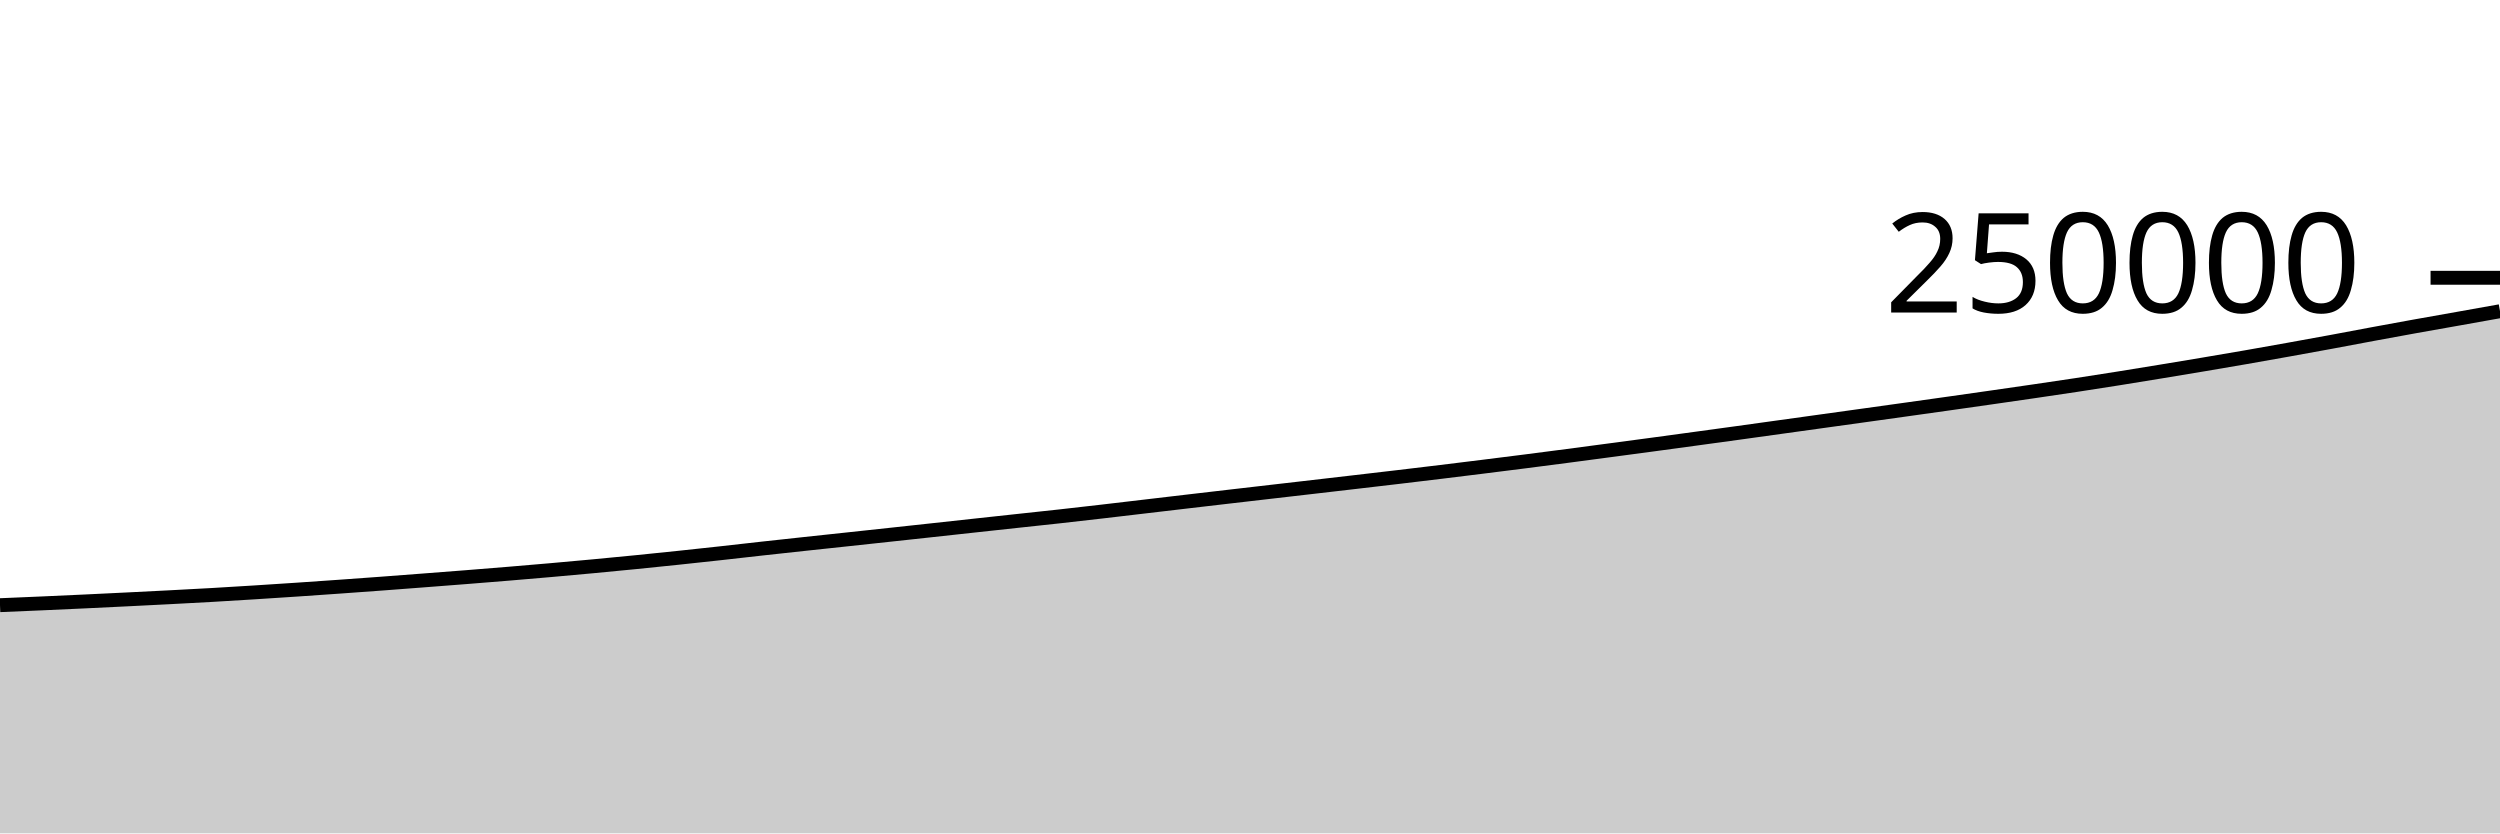
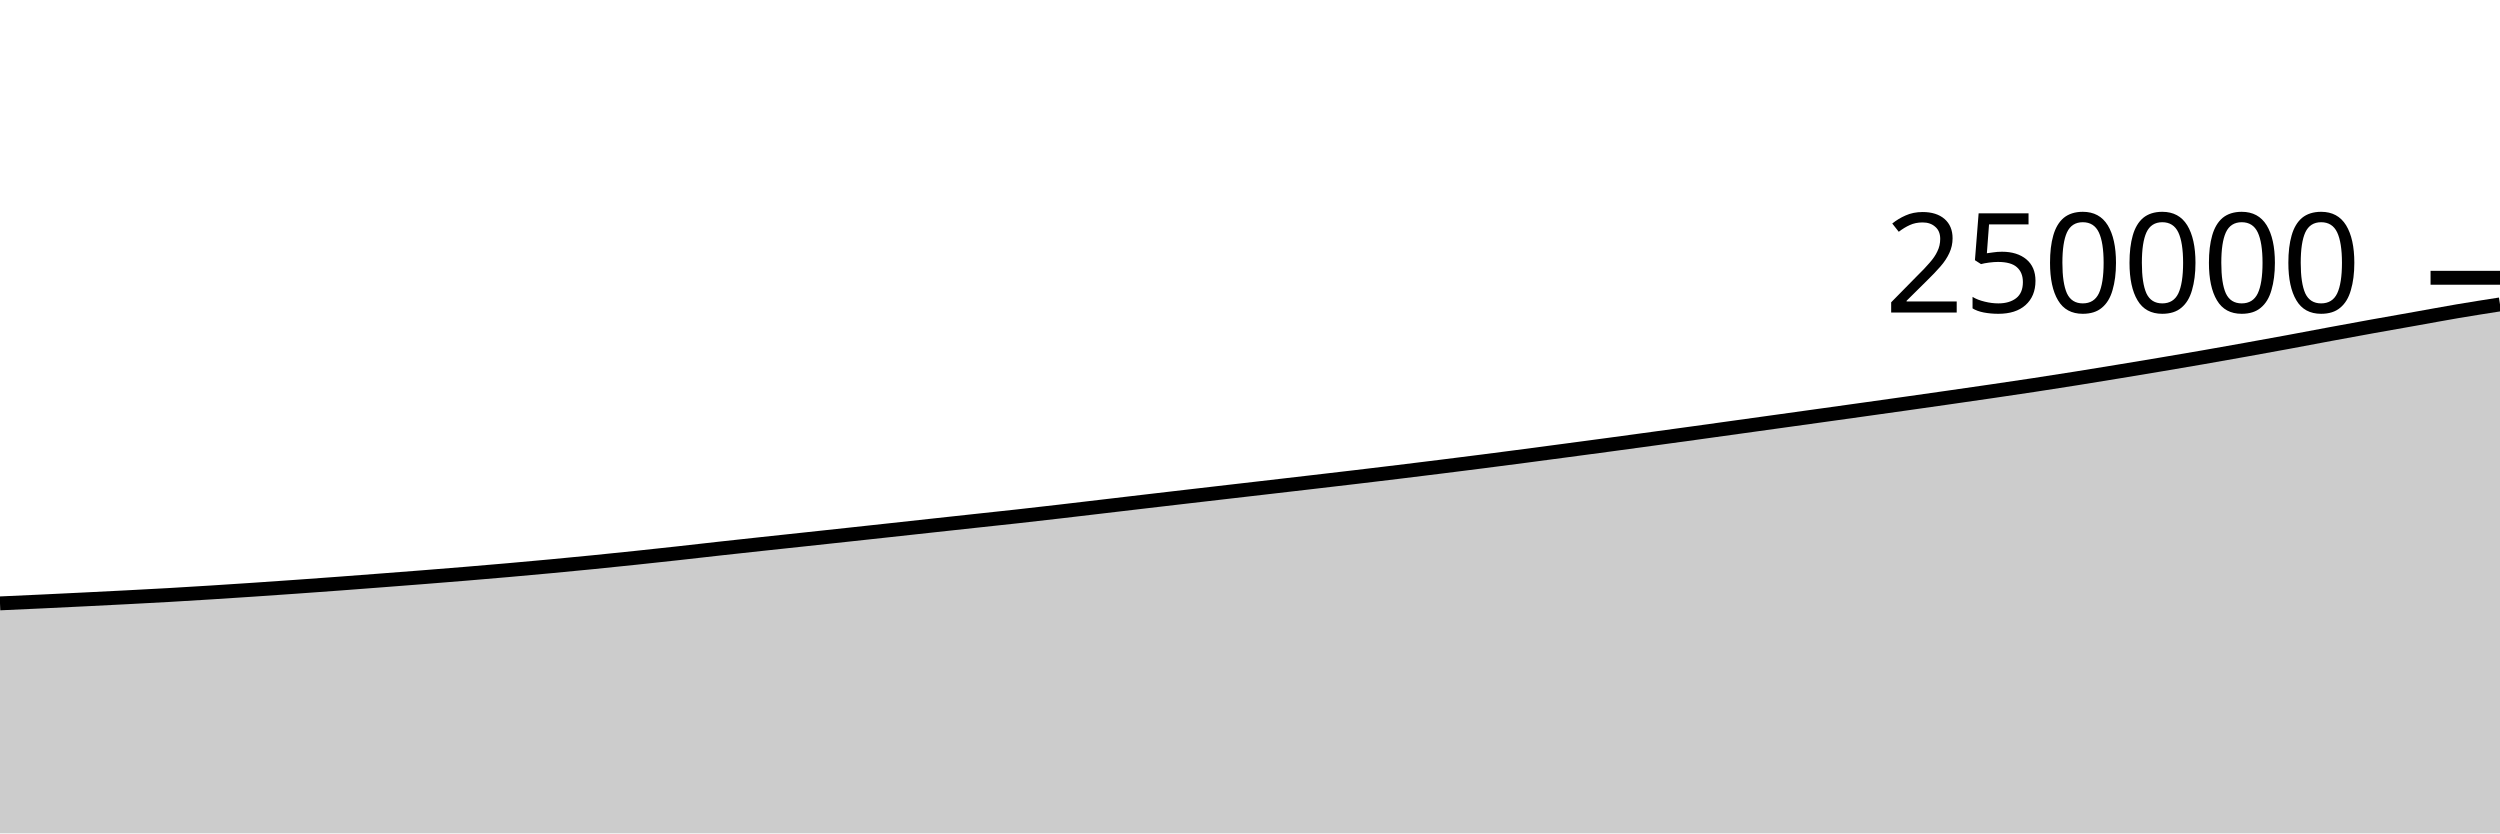
<svg xmlns="http://www.w3.org/2000/svg" viewBox="0 0 180 60">
  <g transform="translate(0,20)">
-     <path class="area" fill="rgba(0, 0, 0, 0.2)" d="M0,23.573C1.017,23.53,2.034,23.488,3.051,23.443C4.068,23.399,5.085,23.351,6.102,23.304C7.119,23.256,8.136,23.206,9.153,23.156C10.169,23.106,11.186,23.055,12.203,23.002C13.22,22.949,14.237,22.896,15.254,22.838C16.271,22.78,17.288,22.717,18.305,22.653C19.322,22.589,20.339,22.523,21.356,22.454C22.373,22.386,23.39,22.315,24.407,22.243C25.424,22.17,26.441,22.097,27.458,22.022C28.475,21.946,29.492,21.868,30.508,21.79C31.525,21.712,32.542,21.634,33.559,21.554C34.576,21.473,35.593,21.392,36.61,21.308C37.627,21.224,38.644,21.137,39.661,21.048C40.678,20.958,41.695,20.866,42.712,20.771C43.729,20.676,44.746,20.578,45.763,20.477C46.78,20.376,47.797,20.271,48.814,20.164C49.831,20.057,50.847,19.947,51.864,19.835C52.881,19.723,53.898,19.604,54.915,19.492C55.932,19.38,56.949,19.27,57.966,19.16C58.983,19.05,60,18.943,61.017,18.834C62.034,18.725,63.051,18.615,64.068,18.505C65.085,18.395,66.102,18.285,67.119,18.174C68.136,18.063,69.153,17.951,70.169,17.841C71.186,17.73,72.203,17.62,73.22,17.51C74.237,17.4,75.254,17.294,76.271,17.181C77.288,17.068,78.305,16.951,79.322,16.834C80.339,16.716,81.356,16.595,82.373,16.475C83.39,16.356,84.407,16.236,85.424,16.116C86.441,15.997,87.458,15.878,88.475,15.76C89.492,15.641,90.508,15.524,91.525,15.407C92.542,15.289,93.559,15.172,94.576,15.055C95.593,14.937,96.61,14.82,97.627,14.701C98.644,14.583,99.661,14.464,100.678,14.344C101.695,14.224,102.712,14.102,103.729,13.978C104.746,13.855,105.763,13.729,106.78,13.602C107.797,13.475,108.814,13.348,109.831,13.218C110.847,13.088,111.864,12.955,112.881,12.822C113.898,12.688,114.915,12.552,115.932,12.417C116.949,12.281,117.966,12.146,118.983,12.009C120,11.872,121.017,11.733,122.034,11.594C123.051,11.456,124.068,11.317,125.085,11.176C126.102,11.036,127.119,10.894,128.136,10.752C129.153,10.611,130.169,10.469,131.186,10.328C132.203,10.186,133.22,10.046,134.237,9.904C135.254,9.762,136.271,9.62,137.288,9.478C138.305,9.335,139.322,9.193,140.339,9.049C141.356,8.905,142.373,8.76,143.39,8.614C144.407,8.468,145.424,8.322,146.441,8.173C147.458,8.024,148.475,7.875,149.492,7.72C150.508,7.565,151.525,7.406,152.542,7.244C153.559,7.082,154.576,6.915,155.593,6.748C156.61,6.58,157.627,6.412,158.644,6.241C159.661,6.069,160.678,5.897,161.695,5.72C162.712,5.543,163.729,5.362,164.746,5.179C165.763,4.996,166.78,4.812,167.797,4.624C168.814,4.436,169.831,4.24,170.847,4.052C171.864,3.863,172.881,3.676,173.898,3.493C174.915,3.309,175.932,3.133,176.949,2.952C177.966,2.772,178.983,2.589,180,2.407L180,40C178.983,40,177.966,40,176.949,40C175.932,40,174.915,40,173.898,40C172.881,40,171.864,40,170.847,40C169.831,40,168.814,40,167.797,40C166.78,40,165.763,40,164.746,40C163.729,40,162.712,40,161.695,40C160.678,40,159.661,40,158.644,40C157.627,40,156.61,40,155.593,40C154.576,40,153.559,40,152.542,40C151.525,40,150.508,40,149.492,40C148.475,40,147.458,40,146.441,40C145.424,40,144.407,40,143.39,40C142.373,40,141.356,40,140.339,40C139.322,40,138.305,40,137.288,40C136.271,40,135.254,40,134.237,40C133.22,40,132.203,40,131.186,40C130.169,40,129.153,40,128.136,40C127.119,40,126.102,40,125.085,40C124.068,40,123.051,40,122.034,40C121.017,40,120,40,118.983,40C117.966,40,116.949,40,115.932,40C114.915,40,113.898,40,112.881,40C111.864,40,110.847,40,109.831,40C108.814,40,107.797,40,106.78,40C105.763,40,104.746,40,103.729,40C102.712,40,101.695,40,100.678,40C99.661,40,98.644,40,97.627,40C96.61,40,95.593,40,94.576,40C93.559,40,92.542,40,91.525,40C90.508,40,89.492,40,88.475,40C87.458,40,86.441,40,85.424,40C84.407,40,83.39,40,82.373,40C81.356,40,80.339,40,79.322,40C78.305,40,77.288,40,76.271,40C75.254,40,74.237,40,73.22,40C72.203,40,71.186,40,70.169,40C69.153,40,68.136,40,67.119,40C66.102,40,65.085,40,64.068,40C63.051,40,62.034,40,61.017,40C60,40,58.983,40,57.966,40C56.949,40,55.932,40,54.915,40C53.898,40,52.881,40,51.864,40C50.847,40,49.831,40,48.814,40C47.797,40,46.78,40,45.763,40C44.746,40,43.729,40,42.712,40C41.695,40,40.678,40,39.661,40C38.644,40,37.627,40,36.61,40C35.593,40,34.576,40,33.559,40C32.542,40,31.525,40,30.508,40C29.492,40,28.475,40,27.458,40C26.441,40,25.424,40,24.407,40C23.39,40,22.373,40,21.356,40C20.339,40,19.322,40,18.305,40C17.288,40,16.271,40,15.254,40C14.237,40,13.22,40,12.203,40C11.186,40,10.169,40,9.153,40C8.136,40,7.119,40,6.102,40C5.085,40,4.068,40,3.051,40C2.034,40,1.017,40,0,40Z" />
-     <path class="line" stroke="black" fill="none" d="M0,23.573C1.017,23.53,2.034,23.488,3.051,23.443C4.068,23.399,5.085,23.351,6.102,23.304C7.119,23.256,8.136,23.206,9.153,23.156C10.169,23.106,11.186,23.055,12.203,23.002C13.22,22.949,14.237,22.896,15.254,22.838C16.271,22.78,17.288,22.717,18.305,22.653C19.322,22.589,20.339,22.523,21.356,22.454C22.373,22.386,23.39,22.315,24.407,22.243C25.424,22.17,26.441,22.097,27.458,22.022C28.475,21.946,29.492,21.868,30.508,21.79C31.525,21.712,32.542,21.634,33.559,21.554C34.576,21.473,35.593,21.392,36.61,21.308C37.627,21.224,38.644,21.137,39.661,21.048C40.678,20.958,41.695,20.866,42.712,20.771C43.729,20.676,44.746,20.578,45.763,20.477C46.78,20.376,47.797,20.271,48.814,20.164C49.831,20.057,50.847,19.947,51.864,19.835C52.881,19.723,53.898,19.604,54.915,19.492C55.932,19.38,56.949,19.27,57.966,19.16C58.983,19.05,60,18.943,61.017,18.834C62.034,18.725,63.051,18.615,64.068,18.505C65.085,18.395,66.102,18.285,67.119,18.174C68.136,18.063,69.153,17.951,70.169,17.841C71.186,17.73,72.203,17.62,73.22,17.51C74.237,17.4,75.254,17.294,76.271,17.181C77.288,17.068,78.305,16.951,79.322,16.834C80.339,16.716,81.356,16.595,82.373,16.475C83.39,16.356,84.407,16.236,85.424,16.116C86.441,15.997,87.458,15.878,88.475,15.76C89.492,15.641,90.508,15.524,91.525,15.407C92.542,15.289,93.559,15.172,94.576,15.055C95.593,14.937,96.61,14.82,97.627,14.701C98.644,14.583,99.661,14.464,100.678,14.344C101.695,14.224,102.712,14.102,103.729,13.978C104.746,13.855,105.763,13.729,106.78,13.602C107.797,13.475,108.814,13.348,109.831,13.218C110.847,13.088,111.864,12.955,112.881,12.822C113.898,12.688,114.915,12.552,115.932,12.417C116.949,12.281,117.966,12.146,118.983,12.009C120,11.872,121.017,11.733,122.034,11.594C123.051,11.456,124.068,11.317,125.085,11.176C126.102,11.036,127.119,10.894,128.136,10.752C129.153,10.611,130.169,10.469,131.186,10.328C132.203,10.186,133.22,10.046,134.237,9.904C135.254,9.762,136.271,9.62,137.288,9.478C138.305,9.335,139.322,9.193,140.339,9.049C141.356,8.905,142.373,8.76,143.39,8.614C144.407,8.468,145.424,8.322,146.441,8.173C147.458,8.024,148.475,7.875,149.492,7.72C150.508,7.565,151.525,7.406,152.542,7.244C153.559,7.082,154.576,6.915,155.593,6.748C156.61,6.58,157.627,6.412,158.644,6.241C159.661,6.069,160.678,5.897,161.695,5.72C162.712,5.543,163.729,5.362,164.746,5.179C165.763,4.996,166.78,4.812,167.797,4.624C168.814,4.436,169.831,4.24,170.847,4.052C171.864,3.863,172.881,3.676,173.898,3.493C174.915,3.309,175.932,3.133,176.949,2.952C177.966,2.772,178.983,2.589,180,2.407" />
+     <path class="area" fill="rgba(0, 0, 0, 0.2)" d="M0,23.443C1.017,23.397,2.034,23.351,3.051,23.304C4.068,23.256,5.085,23.206,6.102,23.156C7.119,23.106,8.136,23.055,9.153,23.002C10.169,22.949,11.186,22.896,12.203,22.838C13.22,22.78,14.237,22.717,15.254,22.653C16.271,22.589,17.288,22.523,18.305,22.454C19.322,22.386,20.339,22.315,21.356,22.243C22.373,22.17,23.39,22.097,24.407,22.022C25.424,21.946,26.441,21.868,27.458,21.79C28.475,21.712,29.492,21.634,30.508,21.554C31.525,21.473,32.542,21.392,33.559,21.308C34.576,21.224,35.593,21.137,36.61,21.048C37.627,20.958,38.644,20.866,39.661,20.771C40.678,20.676,41.695,20.578,42.712,20.477C43.729,20.376,44.746,20.271,45.763,20.164C46.78,20.057,47.797,19.947,48.814,19.835C49.831,19.723,50.847,19.604,51.864,19.492C52.881,19.38,53.898,19.27,54.915,19.16C55.932,19.05,56.949,18.943,57.966,18.834C58.983,18.725,60,18.615,61.017,18.505C62.034,18.395,63.051,18.285,64.068,18.174C65.085,18.063,66.102,17.951,67.119,17.841C68.136,17.73,69.153,17.62,70.169,17.51C71.186,17.4,72.203,17.294,73.22,17.181C74.237,17.068,75.254,16.951,76.271,16.834C77.288,16.716,78.305,16.595,79.322,16.475C80.339,16.356,81.356,16.236,82.373,16.116C83.39,15.997,84.407,15.878,85.424,15.76C86.441,15.641,87.458,15.524,88.475,15.407C89.492,15.289,90.508,15.172,91.525,15.055C92.542,14.937,93.559,14.82,94.576,14.701C95.593,14.583,96.61,14.464,97.627,14.344C98.644,14.224,99.661,14.102,100.678,13.978C101.695,13.855,102.712,13.729,103.729,13.602C104.746,13.475,105.763,13.348,106.78,13.218C107.797,13.088,108.814,12.955,109.831,12.822C110.847,12.688,111.864,12.552,112.881,12.417C113.898,12.281,114.915,12.146,115.932,12.009C116.949,11.872,117.966,11.733,118.983,11.594C120,11.456,121.017,11.317,122.034,11.176C123.051,11.036,124.068,10.894,125.085,10.752C126.102,10.611,127.119,10.469,128.136,10.328C129.153,10.186,130.169,10.046,131.186,9.904C132.203,9.762,133.22,9.62,134.237,9.478C135.254,9.335,136.271,9.193,137.288,9.049C138.305,8.905,139.322,8.76,140.339,8.614C141.356,8.468,142.373,8.322,143.39,8.173C144.407,8.024,145.424,7.875,146.441,7.72C147.458,7.565,148.475,7.406,149.492,7.244C150.508,7.082,151.525,6.915,152.542,6.748C153.559,6.58,154.576,6.412,155.593,6.241C156.61,6.069,157.627,5.897,158.644,5.72C159.661,5.543,160.678,5.362,161.695,5.179C162.712,4.996,163.729,4.812,164.746,4.624C165.763,4.436,166.78,4.24,167.797,4.052C168.814,3.863,169.831,3.676,170.847,3.493C171.864,3.309,172.881,3.133,173.898,2.952C174.915,2.772,175.932,2.58,176.949,2.407C177.966,2.235,178.983,2.076,180,1.917L180,40C178.983,40,177.966,40,176.949,40C175.932,40,174.915,40,173.898,40C172.881,40,171.864,40,170.847,40C169.831,40,168.814,40,167.797,40C166.78,40,165.763,40,164.746,40C163.729,40,162.712,40,161.695,40C160.678,40,159.661,40,158.644,40C157.627,40,156.61,40,155.593,40C154.576,40,153.559,40,152.542,40C151.525,40,150.508,40,149.492,40C148.475,40,147.458,40,146.441,40C145.424,40,144.407,40,143.39,40C142.373,40,141.356,40,140.339,40C139.322,40,138.305,40,137.288,40C136.271,40,135.254,40,134.237,40C133.22,40,132.203,40,131.186,40C130.169,40,129.153,40,128.136,40C127.119,40,126.102,40,125.085,40C124.068,40,123.051,40,122.034,40C121.017,40,120,40,118.983,40C117.966,40,116.949,40,115.932,40C114.915,40,113.898,40,112.881,40C111.864,40,110.847,40,109.831,40C108.814,40,107.797,40,106.78,40C105.763,40,104.746,40,103.729,40C102.712,40,101.695,40,100.678,40C99.661,40,98.644,40,97.627,40C96.61,40,95.593,40,94.576,40C93.559,40,92.542,40,91.525,40C90.508,40,89.492,40,88.475,40C87.458,40,86.441,40,85.424,40C84.407,40,83.39,40,82.373,40C81.356,40,80.339,40,79.322,40C78.305,40,77.288,40,76.271,40C75.254,40,74.237,40,73.22,40C72.203,40,71.186,40,70.169,40C69.153,40,68.136,40,67.119,40C66.102,40,65.085,40,64.068,40C63.051,40,62.034,40,61.017,40C60,40,58.983,40,57.966,40C56.949,40,55.932,40,54.915,40C53.898,40,52.881,40,51.864,40C50.847,40,49.831,40,48.814,40C47.797,40,46.78,40,45.763,40C44.746,40,43.729,40,42.712,40C41.695,40,40.678,40,39.661,40C38.644,40,37.627,40,36.61,40C35.593,40,34.576,40,33.559,40C32.542,40,31.525,40,30.508,40C29.492,40,28.475,40,27.458,40C26.441,40,25.424,40,24.407,40C23.39,40,22.373,40,21.356,40C20.339,40,19.322,40,18.305,40C17.288,40,16.271,40,15.254,40C14.237,40,13.22,40,12.203,40C11.186,40,10.169,40,9.153,40C8.136,40,7.119,40,6.102,40C5.085,40,4.068,40,3.051,40C2.034,40,1.017,40,0,40Z" />
+     <path class="line" stroke="black" fill="none" d="M0,23.443C1.017,23.397,2.034,23.351,3.051,23.304C4.068,23.256,5.085,23.206,6.102,23.156C7.119,23.106,8.136,23.055,9.153,23.002C10.169,22.949,11.186,22.896,12.203,22.838C13.22,22.78,14.237,22.717,15.254,22.653C16.271,22.589,17.288,22.523,18.305,22.454C19.322,22.386,20.339,22.315,21.356,22.243C22.373,22.17,23.39,22.097,24.407,22.022C25.424,21.946,26.441,21.868,27.458,21.79C28.475,21.712,29.492,21.634,30.508,21.554C31.525,21.473,32.542,21.392,33.559,21.308C34.576,21.224,35.593,21.137,36.61,21.048C37.627,20.958,38.644,20.866,39.661,20.771C40.678,20.676,41.695,20.578,42.712,20.477C43.729,20.376,44.746,20.271,45.763,20.164C46.78,20.057,47.797,19.947,48.814,19.835C49.831,19.723,50.847,19.604,51.864,19.492C52.881,19.38,53.898,19.27,54.915,19.16C55.932,19.05,56.949,18.943,57.966,18.834C58.983,18.725,60,18.615,61.017,18.505C62.034,18.395,63.051,18.285,64.068,18.174C65.085,18.063,66.102,17.951,67.119,17.841C68.136,17.73,69.153,17.62,70.169,17.51C71.186,17.4,72.203,17.294,73.22,17.181C74.237,17.068,75.254,16.951,76.271,16.834C77.288,16.716,78.305,16.595,79.322,16.475C80.339,16.356,81.356,16.236,82.373,16.116C83.39,15.997,84.407,15.878,85.424,15.76C86.441,15.641,87.458,15.524,88.475,15.407C89.492,15.289,90.508,15.172,91.525,15.055C92.542,14.937,93.559,14.82,94.576,14.701C95.593,14.583,96.61,14.464,97.627,14.344C98.644,14.224,99.661,14.102,100.678,13.978C101.695,13.855,102.712,13.729,103.729,13.602C104.746,13.475,105.763,13.348,106.78,13.218C107.797,13.088,108.814,12.955,109.831,12.822C110.847,12.688,111.864,12.552,112.881,12.417C113.898,12.281,114.915,12.146,115.932,12.009C116.949,11.872,117.966,11.733,118.983,11.594C120,11.456,121.017,11.317,122.034,11.176C123.051,11.036,124.068,10.894,125.085,10.752C126.102,10.611,127.119,10.469,128.136,10.328C129.153,10.186,130.169,10.046,131.186,9.904C132.203,9.762,133.22,9.62,134.237,9.478C135.254,9.335,136.271,9.193,137.288,9.049C138.305,8.905,139.322,8.76,140.339,8.614C141.356,8.468,142.373,8.322,143.39,8.173C144.407,8.024,145.424,7.875,146.441,7.72C147.458,7.565,148.475,7.406,149.492,7.244C150.508,7.082,151.525,6.915,152.542,6.748C153.559,6.58,154.576,6.412,155.593,6.241C156.61,6.069,157.627,5.897,158.644,5.72C159.661,5.543,160.678,5.362,161.695,5.179C162.712,4.996,163.729,4.812,164.746,4.624C165.763,4.436,166.78,4.24,167.797,4.052C168.814,3.863,169.831,3.676,170.847,3.493C171.864,3.309,172.881,3.133,173.898,2.952C174.915,2.772,175.932,2.58,176.949,2.407C177.966,2.235,178.983,2.076,180,1.917" />
    <path class="axis-ceiling" stroke-width="1" stroke="black" fill="none" d="M175,0L180,0" />
    <text class="axis-ceiling-label" font-family="sans-serif" text-anchor="end" font-size="10px" x="170" y="2.5">250000</text>
  </g>
</svg>
